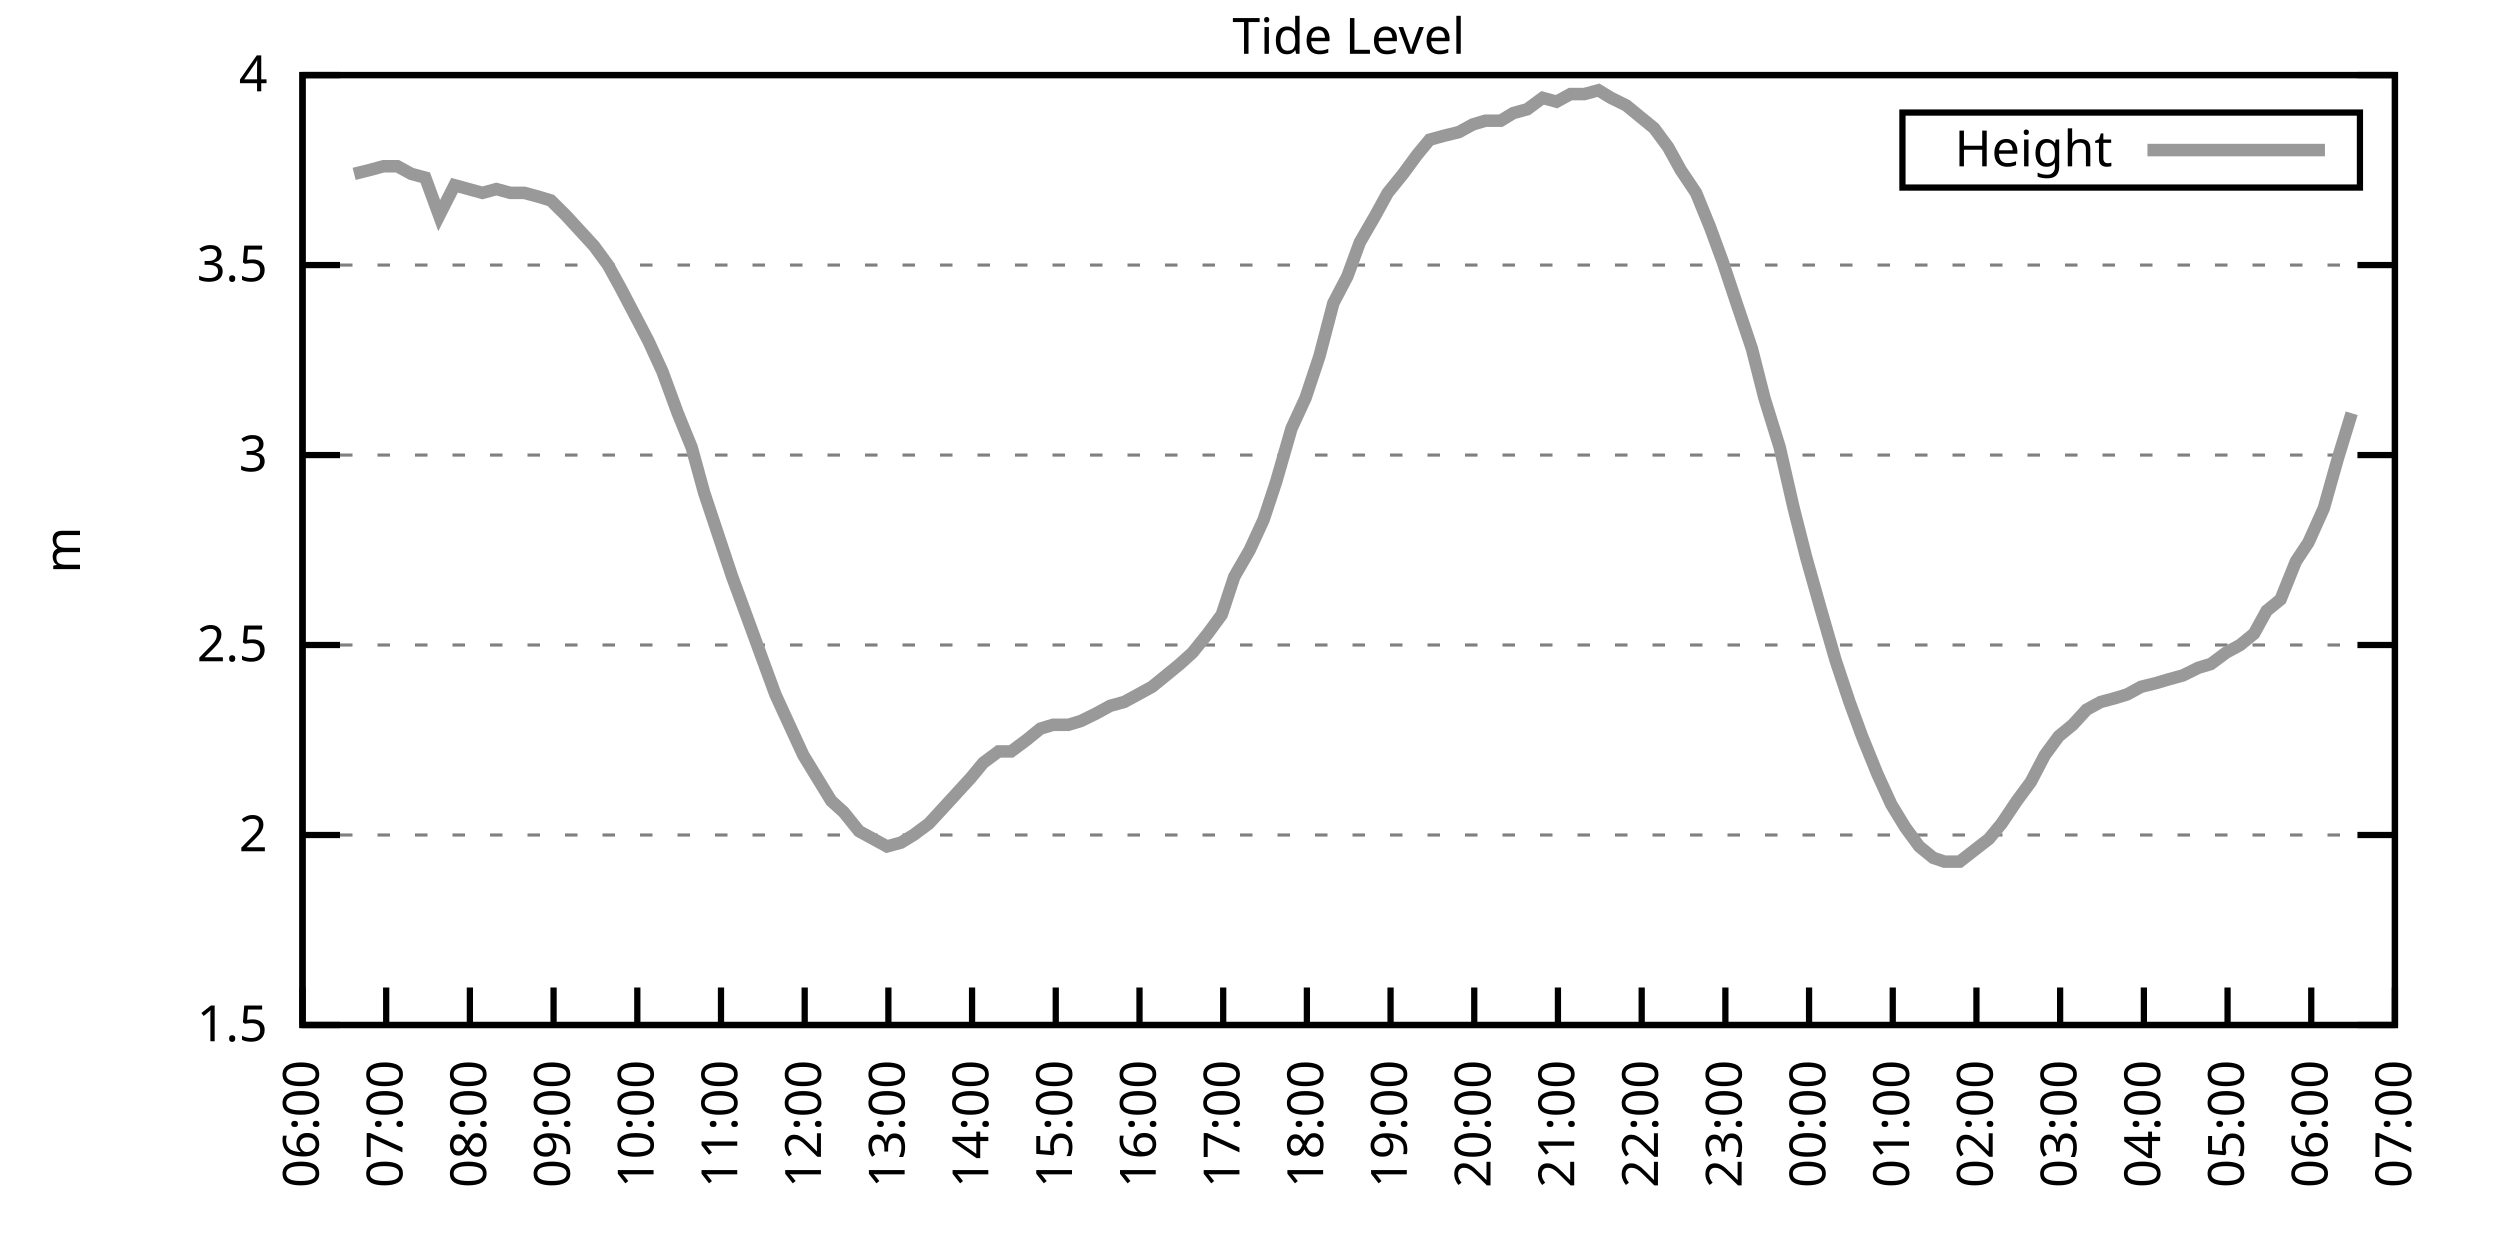
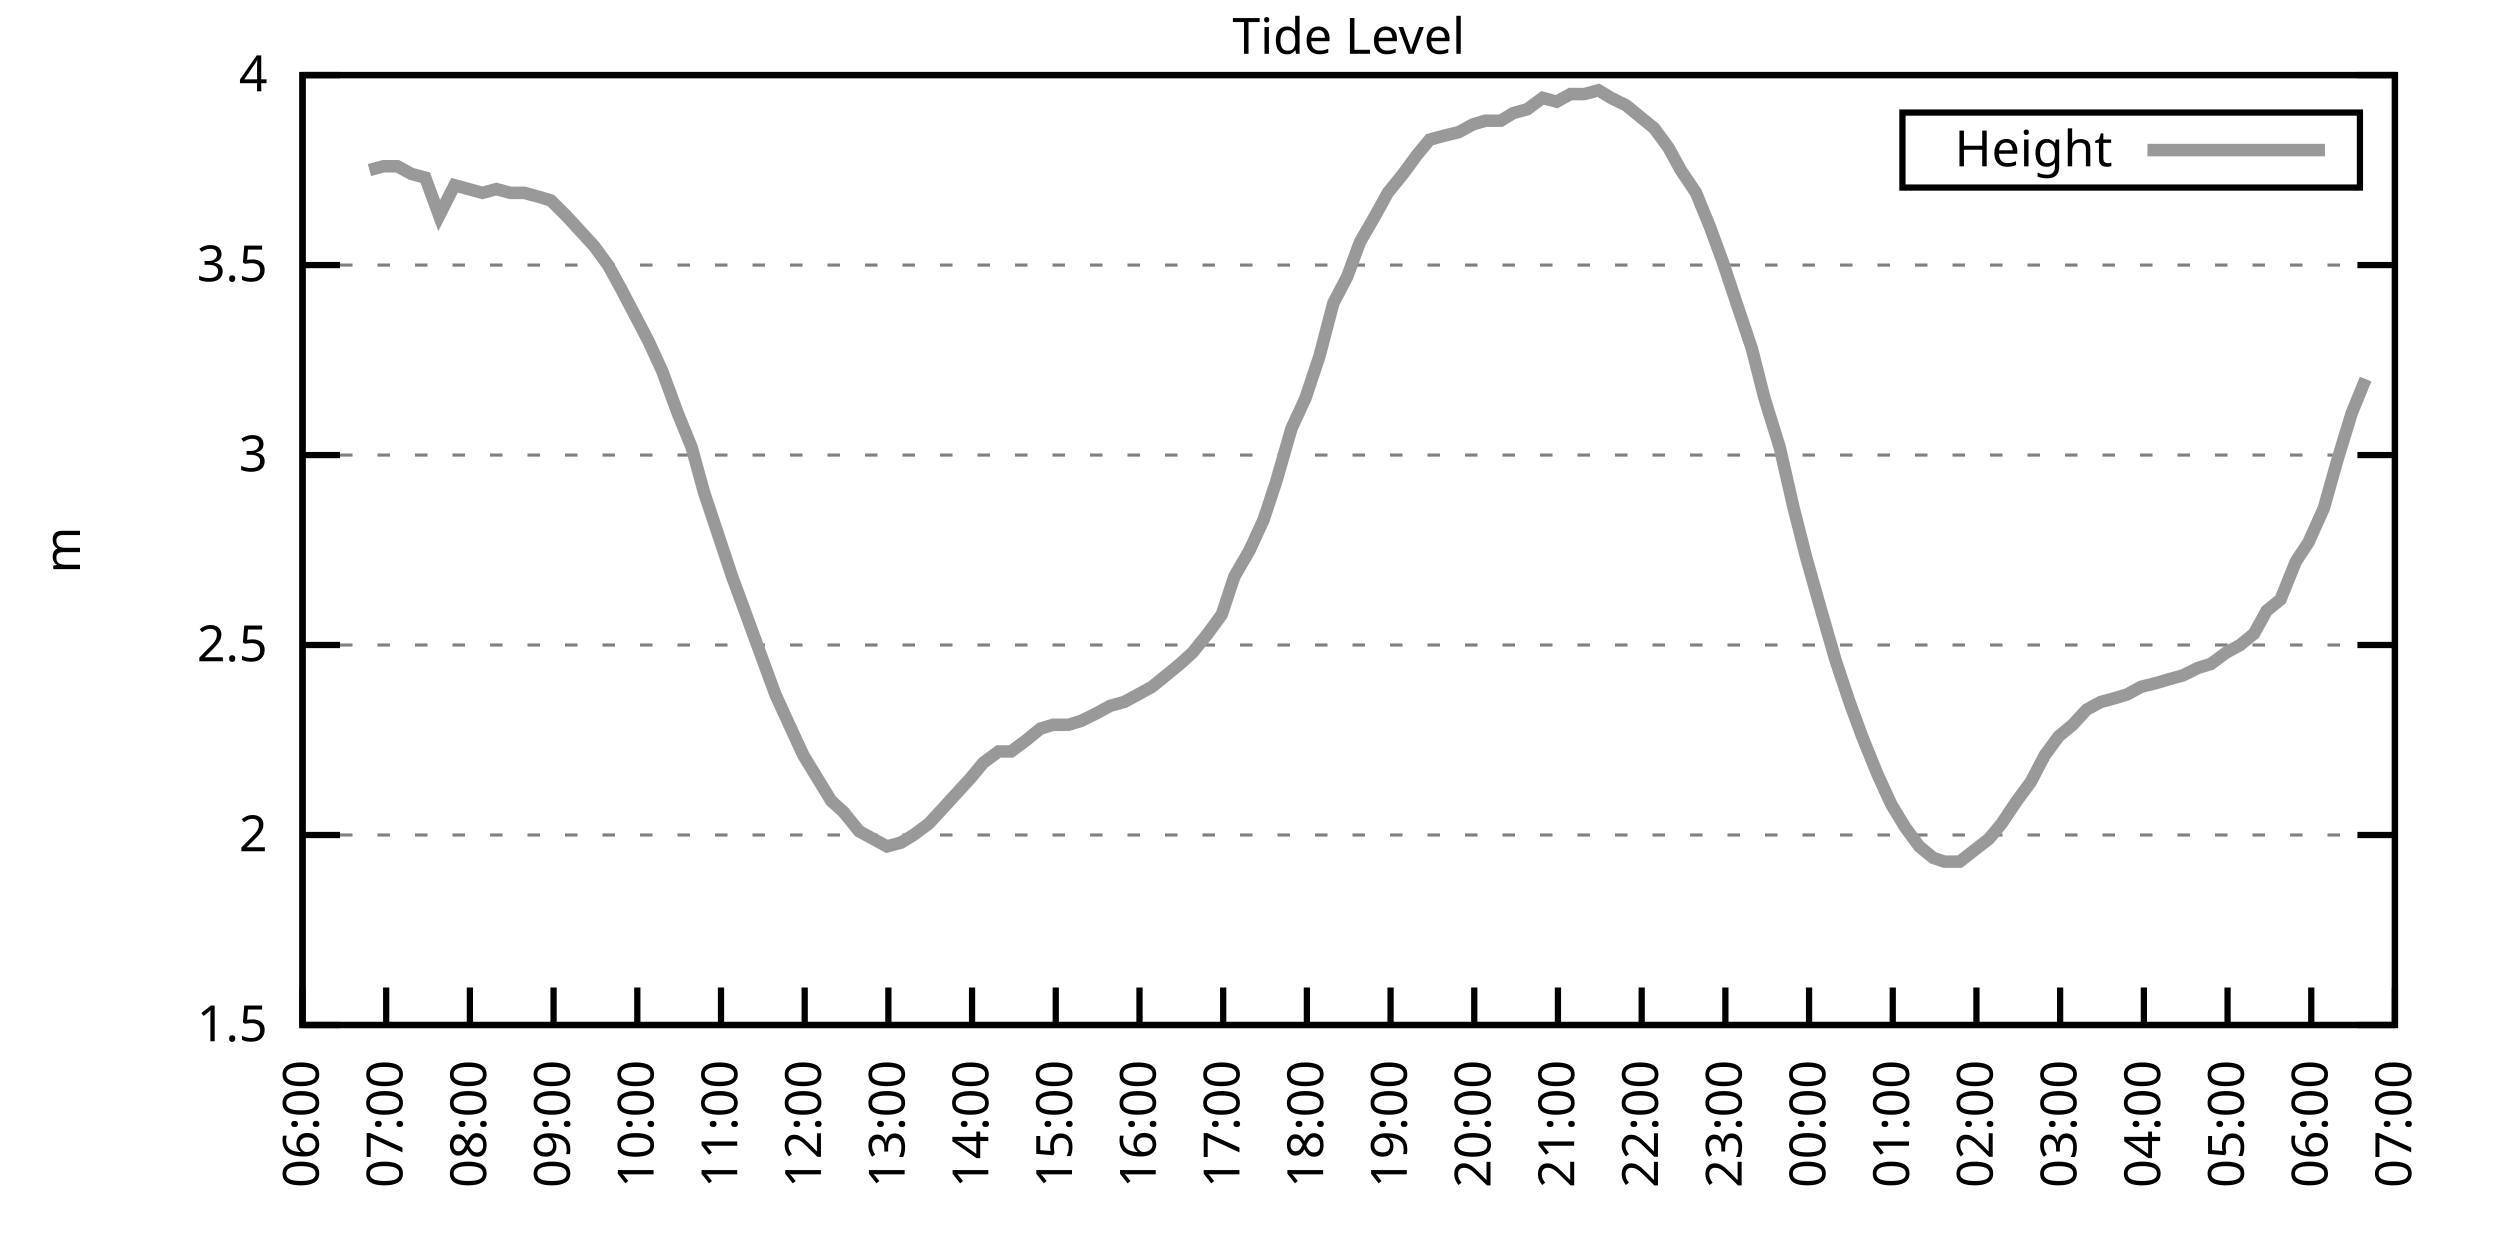
<svg xmlns="http://www.w3.org/2000/svg" xmlns:xlink="http://www.w3.org/1999/xlink" width="400" height="200" viewBox="0 0 400 200">
  <g id="gnuplot_canvas">
    <rect x="0" y="0" width="400" height="200" fill="none" />
    <defs>
      <circle id="gpDot" r="0.5" stroke-width="0.5" stroke="currentColor" />
      <path id="gpPt0" stroke-width="0.333" stroke="currentColor" d="M-1,0 h2 M0,-1 v2" />
      <path id="gpPt1" stroke-width="0.333" stroke="currentColor" d="M-1,-1 L1,1 M1,-1 L-1,1" />
      <path id="gpPt2" stroke-width="0.333" stroke="currentColor" d="M-1,0 L1,0 M0,-1 L0,1 M-1,-1 L1,1 M-1,1 L1,-1" />
      <rect id="gpPt3" stroke-width="0.333" stroke="currentColor" x="-1" y="-1" width="2" height="2" />
      <rect id="gpPt4" stroke-width="0.333" stroke="currentColor" fill="currentColor" x="-1" y="-1" width="2" height="2" />
      <circle id="gpPt5" stroke-width="0.333" stroke="currentColor" cx="0" cy="0" r="1" />
      <use xlink:href="#gpPt5" id="gpPt6" fill="currentColor" stroke="none" />
      <path id="gpPt7" stroke-width="0.333" stroke="currentColor" d="M0,-1.33 L-1.33,0.67 L1.33,0.67 z" />
      <use xlink:href="#gpPt7" id="gpPt8" fill="currentColor" stroke="none" />
      <use xlink:href="#gpPt7" id="gpPt9" stroke="currentColor" transform="rotate(180)" />
      <use xlink:href="#gpPt9" id="gpPt10" fill="currentColor" stroke="none" />
      <use xlink:href="#gpPt3" id="gpPt11" stroke="currentColor" transform="rotate(45)" />
      <use xlink:href="#gpPt11" id="gpPt12" fill="currentColor" stroke="none" />
      <path id="gpPt13" stroke-width="0.333" stroke="currentColor" d="M0,1.330 L1.265,0.411 L0.782,-1.067 L-0.782,-1.076 L-1.265,0.411 z" />
      <use xlink:href="#gpPt13" id="gpPt14" fill="currentColor" stroke="none" />
      <filter id="textbox" filterUnits="objectBoundingBox" x="0" y="0" height="1" width="1">
        <feFlood flood-color="white" flood-opacity="1" result="bgnd" />
        <feComposite in="SourceGraphic" in2="bgnd" operator="atop" />
      </filter>
      <filter id="greybox" filterUnits="objectBoundingBox" x="0" y="0" height="1" width="1">
        <feFlood flood-color="lightgrey" flood-opacity="1" result="grey" />
        <feComposite in="SourceGraphic" in2="grey" operator="atop" />
      </filter>
    </defs>
    <g fill="none" color="white" stroke="currentColor" stroke-width="1.00" stroke-linecap="butt" stroke-linejoin="miter">
</g>
    <g fill="none" color="black" stroke="currentColor" stroke-width="1.00" stroke-linecap="butt" stroke-linejoin="miter">
      <g stroke="none" shape-rendering="crispEdges">
        <polygon fill="rgb(255, 255, 255)" points="48.40,164.00 383.18,164.00 383.18,12.02 48.40,12.02 " />
      </g>
    </g>
    <g fill="none" color="black" stroke="currentColor" stroke-width="1.00" stroke-linecap="butt" stroke-linejoin="miter">
</g>
    <g fill="none" color="black" stroke="black" stroke-width="0.50" stroke-linecap="butt" stroke-linejoin="miter">
</g>
    <g fill="none" color="gray" stroke="currentColor" stroke-width="0.50" stroke-linecap="butt" stroke-linejoin="miter">
      <path stroke="gray" stroke-dasharray="2,4" class="gridline" d="M48.40,164.00 L383.19,164.00  " />
    </g>
    <g fill="none" color="gray" stroke="gray" stroke-width="1.00" stroke-linecap="butt" stroke-linejoin="miter">
</g>
    <g fill="none" color="black" stroke="currentColor" stroke-width="1.00" stroke-linecap="butt" stroke-linejoin="miter">
      <path stroke="black" d="M48.40,164.00 L54.40,164.00 M383.19,164.00 L377.19,164.00  " />
      <g transform="translate(42.80,166.60)" stroke="none" fill="black" font-family="Sans" font-size="8.00" text-anchor="end">
        <text>
          <tspan font-family="Sans"> 1.5</tspan>
        </text>
      </g>
    </g>
    <g fill="none" color="black" stroke="currentColor" stroke-width="1.00" stroke-linecap="butt" stroke-linejoin="miter">
</g>
    <g fill="none" color="black" stroke="black" stroke-width="0.50" stroke-linecap="butt" stroke-linejoin="miter">
</g>
    <g fill="none" color="gray" stroke="currentColor" stroke-width="0.50" stroke-linecap="butt" stroke-linejoin="miter">
      <path stroke="gray" stroke-dasharray="2,4" class="gridline" d="M48.40,133.60 L383.19,133.60  " />
    </g>
    <g fill="none" color="gray" stroke="gray" stroke-width="1.00" stroke-linecap="butt" stroke-linejoin="miter">
</g>
    <g fill="none" color="black" stroke="currentColor" stroke-width="1.00" stroke-linecap="butt" stroke-linejoin="miter">
      <path stroke="black" d="M48.40,133.60 L54.40,133.60 M383.19,133.60 L377.19,133.60  " />
      <g transform="translate(42.80,136.20)" stroke="none" fill="black" font-family="Sans" font-size="8.00" text-anchor="end">
        <text>
          <tspan font-family="Sans"> 2</tspan>
        </text>
      </g>
    </g>
    <g fill="none" color="black" stroke="currentColor" stroke-width="1.00" stroke-linecap="butt" stroke-linejoin="miter">
</g>
    <g fill="none" color="black" stroke="black" stroke-width="0.50" stroke-linecap="butt" stroke-linejoin="miter">
</g>
    <g fill="none" color="gray" stroke="currentColor" stroke-width="0.50" stroke-linecap="butt" stroke-linejoin="miter">
      <path stroke="gray" stroke-dasharray="2,4" class="gridline" d="M48.40,103.20 L383.19,103.20  " />
    </g>
    <g fill="none" color="gray" stroke="gray" stroke-width="1.00" stroke-linecap="butt" stroke-linejoin="miter">
</g>
    <g fill="none" color="black" stroke="currentColor" stroke-width="1.00" stroke-linecap="butt" stroke-linejoin="miter">
      <path stroke="black" d="M48.40,103.20 L54.40,103.20 M383.19,103.20 L377.19,103.20  " />
      <g transform="translate(42.80,105.80)" stroke="none" fill="black" font-family="Sans" font-size="8.00" text-anchor="end">
        <text>
          <tspan font-family="Sans"> 2.5</tspan>
        </text>
      </g>
    </g>
    <g fill="none" color="black" stroke="currentColor" stroke-width="1.00" stroke-linecap="butt" stroke-linejoin="miter">
</g>
    <g fill="none" color="black" stroke="black" stroke-width="0.50" stroke-linecap="butt" stroke-linejoin="miter">
</g>
    <g fill="none" color="gray" stroke="currentColor" stroke-width="0.50" stroke-linecap="butt" stroke-linejoin="miter">
      <path stroke="gray" stroke-dasharray="2,4" class="gridline" d="M48.40,72.81 L383.19,72.81  " />
    </g>
    <g fill="none" color="gray" stroke="gray" stroke-width="1.00" stroke-linecap="butt" stroke-linejoin="miter">
</g>
    <g fill="none" color="black" stroke="currentColor" stroke-width="1.00" stroke-linecap="butt" stroke-linejoin="miter">
      <path stroke="black" d="M48.40,72.81 L54.40,72.81 M383.19,72.81 L377.19,72.81  " />
      <g transform="translate(42.80,75.41)" stroke="none" fill="black" font-family="Sans" font-size="8.00" text-anchor="end">
        <text>
          <tspan font-family="Sans"> 3</tspan>
        </text>
      </g>
    </g>
    <g fill="none" color="black" stroke="currentColor" stroke-width="1.00" stroke-linecap="butt" stroke-linejoin="miter">
</g>
    <g fill="none" color="black" stroke="black" stroke-width="0.50" stroke-linecap="butt" stroke-linejoin="miter">
</g>
    <g fill="none" color="gray" stroke="currentColor" stroke-width="0.50" stroke-linecap="butt" stroke-linejoin="miter">
      <path stroke="gray" stroke-dasharray="2,4" class="gridline" d="M48.40,42.41 L383.19,42.41  " />
    </g>
    <g fill="none" color="gray" stroke="gray" stroke-width="1.00" stroke-linecap="butt" stroke-linejoin="miter">
</g>
    <g fill="none" color="black" stroke="currentColor" stroke-width="1.00" stroke-linecap="butt" stroke-linejoin="miter">
      <path stroke="black" d="M48.40,42.41 L54.40,42.41 M383.19,42.41 L377.19,42.41  " />
      <g transform="translate(42.80,45.01)" stroke="none" fill="black" font-family="Sans" font-size="8.00" text-anchor="end">
        <text>
          <tspan font-family="Sans"> 3.5</tspan>
        </text>
      </g>
    </g>
    <g fill="none" color="black" stroke="currentColor" stroke-width="1.00" stroke-linecap="butt" stroke-linejoin="miter">
</g>
    <g fill="none" color="black" stroke="black" stroke-width="0.50" stroke-linecap="butt" stroke-linejoin="miter">
</g>
    <g fill="none" color="gray" stroke="currentColor" stroke-width="0.50" stroke-linecap="butt" stroke-linejoin="miter">
      <path stroke="gray" stroke-dasharray="2,4" class="gridline" d="M48.40,12.01 L383.19,12.01  " />
    </g>
    <g fill="none" color="gray" stroke="gray" stroke-width="1.00" stroke-linecap="butt" stroke-linejoin="miter">
</g>
    <g fill="none" color="black" stroke="currentColor" stroke-width="1.00" stroke-linecap="butt" stroke-linejoin="miter">
      <path stroke="black" d="M48.40,12.01 L54.40,12.01 M383.19,12.01 L377.19,12.01  " />
      <g transform="translate(42.80,14.61)" stroke="none" fill="black" font-family="Sans" font-size="8.00" text-anchor="end">
        <text>
          <tspan font-family="Sans"> 4</tspan>
        </text>
      </g>
    </g>
    <g fill="none" color="black" stroke="currentColor" stroke-width="1.00" stroke-linecap="butt" stroke-linejoin="miter">
      <path stroke="black" d="M48.40,164.00 L48.40,158.00  " />
      <g transform="translate(51.00,169.60) rotate(270.00)" stroke="none" fill="black" font-family="Sans" font-size="8.00" text-anchor="end">
        <text>
          <tspan font-family="Sans">06:00</tspan>
        </text>
      </g>
    </g>
    <g fill="none" color="black" stroke="currentColor" stroke-width="1.00" stroke-linecap="butt" stroke-linejoin="miter">
      <path stroke="black" d="M61.79,164.00 L61.79,158.00  " />
      <g transform="translate(64.39,169.60) rotate(270.00)" stroke="none" fill="black" font-family="Sans" font-size="8.00" text-anchor="end">
        <text>
          <tspan font-family="Sans">07:00</tspan>
        </text>
      </g>
    </g>
    <g fill="none" color="black" stroke="currentColor" stroke-width="1.00" stroke-linecap="butt" stroke-linejoin="miter">
      <path stroke="black" d="M75.18,164.00 L75.18,158.00  " />
      <g transform="translate(77.78,169.60) rotate(270.00)" stroke="none" fill="black" font-family="Sans" font-size="8.00" text-anchor="end">
        <text>
          <tspan font-family="Sans">08:00</tspan>
        </text>
      </g>
    </g>
    <g fill="none" color="black" stroke="currentColor" stroke-width="1.00" stroke-linecap="butt" stroke-linejoin="miter">
      <path stroke="black" d="M88.57,164.00 L88.57,158.00  " />
      <g transform="translate(91.17,169.60) rotate(270.00)" stroke="none" fill="black" font-family="Sans" font-size="8.00" text-anchor="end">
        <text>
          <tspan font-family="Sans">09:00</tspan>
        </text>
      </g>
    </g>
    <g fill="none" color="black" stroke="currentColor" stroke-width="1.00" stroke-linecap="butt" stroke-linejoin="miter">
      <path stroke="black" d="M101.97,164.00 L101.97,158.00  " />
      <g transform="translate(104.57,169.60) rotate(270.00)" stroke="none" fill="black" font-family="Sans" font-size="8.00" text-anchor="end">
        <text>
          <tspan font-family="Sans">10:00</tspan>
        </text>
      </g>
    </g>
    <g fill="none" color="black" stroke="currentColor" stroke-width="1.00" stroke-linecap="butt" stroke-linejoin="miter">
      <path stroke="black" d="M115.36,164.00 L115.36,158.00  " />
      <g transform="translate(117.96,169.60) rotate(270.00)" stroke="none" fill="black" font-family="Sans" font-size="8.00" text-anchor="end">
        <text>
          <tspan font-family="Sans">11:00</tspan>
        </text>
      </g>
    </g>
    <g fill="none" color="black" stroke="currentColor" stroke-width="1.00" stroke-linecap="butt" stroke-linejoin="miter">
      <path stroke="black" d="M128.75,164.00 L128.75,158.00  " />
      <g transform="translate(131.35,169.60) rotate(270.00)" stroke="none" fill="black" font-family="Sans" font-size="8.00" text-anchor="end">
        <text>
          <tspan font-family="Sans">12:00</tspan>
        </text>
      </g>
    </g>
    <g fill="none" color="black" stroke="currentColor" stroke-width="1.00" stroke-linecap="butt" stroke-linejoin="miter">
      <path stroke="black" d="M142.14,164.00 L142.14,158.00  " />
      <g transform="translate(144.74,169.60) rotate(270.00)" stroke="none" fill="black" font-family="Sans" font-size="8.00" text-anchor="end">
        <text>
          <tspan font-family="Sans">13:00</tspan>
        </text>
      </g>
    </g>
    <g fill="none" color="black" stroke="currentColor" stroke-width="1.00" stroke-linecap="butt" stroke-linejoin="miter">
      <path stroke="black" d="M155.53,164.00 L155.53,158.00  " />
      <g transform="translate(158.13,169.60) rotate(270.00)" stroke="none" fill="black" font-family="Sans" font-size="8.00" text-anchor="end">
        <text>
          <tspan font-family="Sans">14:00</tspan>
        </text>
      </g>
    </g>
    <g fill="none" color="black" stroke="currentColor" stroke-width="1.00" stroke-linecap="butt" stroke-linejoin="miter">
      <path stroke="black" d="M168.92,164.00 L168.92,158.00  " />
      <g transform="translate(171.52,169.60) rotate(270.00)" stroke="none" fill="black" font-family="Sans" font-size="8.00" text-anchor="end">
        <text>
          <tspan font-family="Sans">15:00</tspan>
        </text>
      </g>
    </g>
    <g fill="none" color="black" stroke="currentColor" stroke-width="1.00" stroke-linecap="butt" stroke-linejoin="miter">
      <path stroke="black" d="M182.32,164.00 L182.32,158.00  " />
      <g transform="translate(184.92,169.60) rotate(270.00)" stroke="none" fill="black" font-family="Sans" font-size="8.00" text-anchor="end">
        <text>
          <tspan font-family="Sans">16:00</tspan>
        </text>
      </g>
    </g>
    <g fill="none" color="black" stroke="currentColor" stroke-width="1.00" stroke-linecap="butt" stroke-linejoin="miter">
      <path stroke="black" d="M195.71,164.00 L195.71,158.00  " />
      <g transform="translate(198.31,169.60) rotate(270.00)" stroke="none" fill="black" font-family="Sans" font-size="8.00" text-anchor="end">
        <text>
          <tspan font-family="Sans">17:00</tspan>
        </text>
      </g>
    </g>
    <g fill="none" color="black" stroke="currentColor" stroke-width="1.00" stroke-linecap="butt" stroke-linejoin="miter">
      <path stroke="black" d="M209.10,164.00 L209.10,158.00  " />
      <g transform="translate(211.70,169.60) rotate(270.00)" stroke="none" fill="black" font-family="Sans" font-size="8.00" text-anchor="end">
        <text>
          <tspan font-family="Sans">18:00</tspan>
        </text>
      </g>
    </g>
    <g fill="none" color="black" stroke="currentColor" stroke-width="1.00" stroke-linecap="butt" stroke-linejoin="miter">
      <path stroke="black" d="M222.49,164.00 L222.49,158.00  " />
      <g transform="translate(225.09,169.60) rotate(270.00)" stroke="none" fill="black" font-family="Sans" font-size="8.00" text-anchor="end">
        <text>
          <tspan font-family="Sans">19:00</tspan>
        </text>
      </g>
    </g>
    <g fill="none" color="black" stroke="currentColor" stroke-width="1.00" stroke-linecap="butt" stroke-linejoin="miter">
      <path stroke="black" d="M235.88,164.00 L235.88,158.00  " />
      <g transform="translate(238.48,169.60) rotate(270.00)" stroke="none" fill="black" font-family="Sans" font-size="8.00" text-anchor="end">
        <text>
          <tspan font-family="Sans">20:00</tspan>
        </text>
      </g>
    </g>
    <g fill="none" color="black" stroke="currentColor" stroke-width="1.00" stroke-linecap="butt" stroke-linejoin="miter">
      <path stroke="black" d="M249.27,164.00 L249.27,158.00  " />
      <g transform="translate(251.87,169.60) rotate(270.00)" stroke="none" fill="black" font-family="Sans" font-size="8.00" text-anchor="end">
        <text>
          <tspan font-family="Sans">21:00</tspan>
        </text>
      </g>
    </g>
    <g fill="none" color="black" stroke="currentColor" stroke-width="1.00" stroke-linecap="butt" stroke-linejoin="miter">
      <path stroke="black" d="M262.67,164.00 L262.67,158.00  " />
      <g transform="translate(265.27,169.60) rotate(270.00)" stroke="none" fill="black" font-family="Sans" font-size="8.00" text-anchor="end">
        <text>
          <tspan font-family="Sans">22:00</tspan>
        </text>
      </g>
    </g>
    <g fill="none" color="black" stroke="currentColor" stroke-width="1.00" stroke-linecap="butt" stroke-linejoin="miter">
      <path stroke="black" d="M276.06,164.00 L276.06,158.00  " />
      <g transform="translate(278.66,169.60) rotate(270.00)" stroke="none" fill="black" font-family="Sans" font-size="8.00" text-anchor="end">
        <text>
          <tspan font-family="Sans">23:00</tspan>
        </text>
      </g>
    </g>
    <g fill="none" color="black" stroke="currentColor" stroke-width="1.00" stroke-linecap="butt" stroke-linejoin="miter">
      <path stroke="black" d="M289.45,164.00 L289.45,158.00  " />
      <g transform="translate(292.05,169.60) rotate(270.00)" stroke="none" fill="black" font-family="Sans" font-size="8.00" text-anchor="end">
        <text>
          <tspan font-family="Sans">00:00</tspan>
        </text>
      </g>
    </g>
    <g fill="none" color="black" stroke="currentColor" stroke-width="1.00" stroke-linecap="butt" stroke-linejoin="miter">
      <path stroke="black" d="M302.84,164.00 L302.84,158.00  " />
      <g transform="translate(305.44,169.60) rotate(270.00)" stroke="none" fill="black" font-family="Sans" font-size="8.00" text-anchor="end">
        <text>
          <tspan font-family="Sans">01:00</tspan>
        </text>
      </g>
    </g>
    <g fill="none" color="black" stroke="currentColor" stroke-width="1.00" stroke-linecap="butt" stroke-linejoin="miter">
      <path stroke="black" d="M316.23,164.00 L316.23,158.00  " />
      <g transform="translate(318.83,169.60) rotate(270.00)" stroke="none" fill="black" font-family="Sans" font-size="8.00" text-anchor="end">
        <text>
          <tspan font-family="Sans">02:00</tspan>
        </text>
      </g>
    </g>
    <g fill="none" color="black" stroke="currentColor" stroke-width="1.00" stroke-linecap="butt" stroke-linejoin="miter">
      <path stroke="black" d="M329.62,164.00 L329.62,158.00  " />
      <g transform="translate(332.22,169.60) rotate(270.00)" stroke="none" fill="black" font-family="Sans" font-size="8.00" text-anchor="end">
        <text>
          <tspan font-family="Sans">03:00</tspan>
        </text>
      </g>
    </g>
    <g fill="none" color="black" stroke="currentColor" stroke-width="1.00" stroke-linecap="butt" stroke-linejoin="miter">
      <path stroke="black" d="M343.02,164.00 L343.02,158.00  " />
      <g transform="translate(345.62,169.60) rotate(270.00)" stroke="none" fill="black" font-family="Sans" font-size="8.00" text-anchor="end">
        <text>
          <tspan font-family="Sans">04:00</tspan>
        </text>
      </g>
    </g>
    <g fill="none" color="black" stroke="currentColor" stroke-width="1.00" stroke-linecap="butt" stroke-linejoin="miter">
      <path stroke="black" d="M356.41,164.00 L356.41,158.00  " />
      <g transform="translate(359.01,169.60) rotate(270.00)" stroke="none" fill="black" font-family="Sans" font-size="8.00" text-anchor="end">
        <text>
          <tspan font-family="Sans">05:00</tspan>
        </text>
      </g>
    </g>
    <g fill="none" color="black" stroke="currentColor" stroke-width="1.00" stroke-linecap="butt" stroke-linejoin="miter">
      <path stroke="black" d="M369.80,164.00 L369.80,158.00  " />
      <g transform="translate(372.40,169.60) rotate(270.00)" stroke="none" fill="black" font-family="Sans" font-size="8.00" text-anchor="end">
        <text>
          <tspan font-family="Sans">06:00</tspan>
        </text>
      </g>
    </g>
    <g fill="none" color="black" stroke="currentColor" stroke-width="1.00" stroke-linecap="butt" stroke-linejoin="miter">
      <path stroke="black" d="M383.19,164.00 L383.19,158.00  " />
      <g transform="translate(385.79,169.60) rotate(270.00)" stroke="none" fill="black" font-family="Sans" font-size="8.00" text-anchor="end">
        <text>
          <tspan font-family="Sans">07:00</tspan>
        </text>
      </g>
    </g>
    <g fill="none" color="black" stroke="currentColor" stroke-width="1.00" stroke-linecap="butt" stroke-linejoin="miter">
</g>
    <g fill="none" color="black" stroke="currentColor" stroke-width="1.00" stroke-linecap="butt" stroke-linejoin="miter">
      <path stroke="black" d="M48.40,12.01 L48.40,164.00 L383.19,164.00 L383.19,12.01 L48.40,12.01 Z  " />
    </g>
    <g fill="none" color="black" stroke="currentColor" stroke-width="1.00" stroke-linecap="butt" stroke-linejoin="miter">
</g>
    <g fill="none" color="black" stroke="currentColor" stroke-width="1.00" stroke-linecap="butt" stroke-linejoin="miter">
      <path stroke="black" d="M304.39,30.01 L304.39,18.01 L377.59,18.01 L377.59,30.01 L304.39,30.01 Z  " />
    </g>
    <g id="Tide_level_plot_1">
      <g fill="none" color="white" stroke="black" stroke-width="2.00" stroke-linecap="butt" stroke-linejoin="miter">
</g>
      <g fill="none" color="black" stroke="currentColor" stroke-width="2.00" stroke-linecap="butt" stroke-linejoin="miter">
        <g transform="translate(337.99,26.61)" stroke="none" fill="black" font-family="Sans" font-size="8.00" text-anchor="end">
          <text>
            <tspan font-family="Sans">Height</tspan>
          </text>
        </g>
      </g>
      <g fill="none" color="black" stroke="currentColor" stroke-width="2.00" stroke-linecap="butt" stroke-linejoin="miter">
-         <path stroke="rgb(153, 153, 153)" d="M343.59,24.01 L371.99,24.01 M56.66,27.82 L59.11,27.21 L61.35,26.60 L63.58,26.60 L65.81,27.82 L68.04,28.42   L70.27,34.50 L72.73,29.64 L74.96,30.25 L77.19,30.86 L79.42,30.25 L81.66,30.86 L83.89,30.86 L86.12,31.46   L88.13,32.07 L90.58,34.50 L92.82,36.94 L95.05,39.37 L97.28,42.41 L99.29,46.06 L101.52,50.31 L103.75,54.57   L105.98,59.43 L108.44,66.12 L110.67,71.59 L112.68,78.89 L114.91,85.57 L117.14,92.26 L119.38,98.34 L121.83,105.03   L124.06,111.11 L126.29,115.97 L128.53,120.83 L130.76,124.48 L132.99,128.13 L135.00,129.95 L137.45,132.99 L139.69,134.21   L141.92,135.43 L144.15,134.82 L146.16,133.60 L148.61,131.78 L150.85,129.35 L153.08,126.91 L155.31,124.48 L157.32,122.05   L159.77,120.23 L161.78,120.23 L164.24,118.40 L166.47,116.58 L168.48,115.97 L170.93,115.97 L172.94,115.36 L175.40,114.15   L177.63,112.93 L179.86,112.32 L182.09,111.11 L184.32,109.89 L186.56,108.07 L188.79,106.24 L190.80,104.42 L193.25,101.38   L195.48,98.34 L197.49,92.26 L199.95,88.00 L202.18,83.14 L204.19,77.06 L206.64,68.55 L208.88,63.69 L211.11,57.00   L213.34,48.49 L215.57,44.23 L217.58,38.76 L220.04,34.50 L222.04,30.86 L224.50,27.82 L226.73,24.78 L228.74,22.35   L230.97,21.74 L233.43,21.13 L235.66,19.91 L237.67,19.31 L240.12,19.31 L242.13,18.09 L244.36,17.48 L246.82,15.66   L249.05,16.27 L251.28,15.05 L253.51,15.05 L255.75,14.44 L257.76,15.66 L260.21,16.87 L262.44,18.70 L264.67,20.52   L266.91,23.56 L268.92,27.21 L271.37,30.86 L273.60,36.33 L275.61,41.80 L277.84,48.49 L280.30,55.78 L282.31,63.69   L284.76,71.59 L286.99,81.32 L289.00,89.22 L291.23,97.12 L293.69,105.64 L295.92,112.32 L297.93,117.80 L300.39,123.87   L302.62,128.74 L304.85,132.39 L307.08,135.43 L309.31,137.25 L311.10,137.86 L313.55,137.86 L318.24,134.21 L320.25,131.78   L322.70,128.13 L324.94,125.09 L327.17,120.83 L329.40,117.80 L331.63,115.97 L333.86,113.54 L336.10,112.32 L338.33,111.72   L340.34,111.11 L342.57,109.89 L345.02,109.28 L347.03,108.68 L349.26,108.07 L351.72,106.85 L353.73,106.24 L356.18,104.42   L358.42,103.20 L360.65,101.38 L362.66,97.73 L364.89,95.91 L367.34,89.83 L369.35,86.79 L371.81,81.32 L374.04,73.41   L376.27,66.12  " />
+         <path stroke="rgb(153, 153, 153)" d="M343.59,24.01 L371.99,24.01 M59.11,27.21 L61.35,26.60 L63.58,26.60 L65.81,27.82 L68.04,28.42 L70.27,34.50   L72.73,29.64 L74.96,30.25 L77.19,30.86 L79.42,30.25 L81.66,30.86 L83.89,30.86 L86.12,31.46 L88.13,32.07   L90.58,34.50 L92.82,36.94 L95.05,39.37 L97.28,42.41 L99.29,46.06 L101.52,50.31 L103.75,54.57 L105.98,59.43   L108.44,66.12 L110.67,71.59 L112.68,78.89 L114.91,85.57 L117.14,92.26 L119.38,98.34 L121.83,105.03 L124.06,111.11   L126.29,115.97 L128.53,120.83 L130.76,124.48 L132.99,128.13 L135.00,129.95 L137.45,132.99 L139.69,134.21 L141.92,135.43   L144.15,134.82 L146.16,133.60 L148.61,131.78 L150.85,129.35 L153.08,126.91 L155.31,124.48 L157.32,122.05 L159.77,120.23   L161.78,120.23 L164.24,118.40 L166.47,116.58 L168.48,115.97 L170.93,115.97 L172.94,115.36 L175.40,114.15 L177.63,112.93   L179.86,112.32 L182.09,111.11 L184.32,109.89 L186.56,108.07 L188.79,106.24 L190.80,104.42 L193.25,101.38 L195.48,98.34   L197.49,92.26 L199.95,88.00 L202.18,83.14 L204.19,77.06 L206.64,68.55 L208.88,63.69 L211.11,57.00 L213.34,48.49   L215.57,44.23 L217.58,38.76 L220.04,34.50 L222.04,30.86 L224.50,27.82 L226.73,24.78 L228.74,22.35 L230.97,21.74   L233.43,21.13 L235.66,19.91 L237.67,19.31 L240.12,19.31 L242.13,18.09 L244.36,17.48 L246.82,15.66 L249.05,16.27   L251.28,15.05 L253.51,15.05 L255.75,14.44 L257.76,15.66 L260.21,16.87 L262.44,18.70 L264.67,20.52 L266.91,23.56   L268.92,27.21 L271.37,30.86 L273.60,36.33 L275.61,41.80 L277.84,48.49 L280.30,55.78 L282.31,63.69 L284.76,71.59   L286.99,81.32 L289.00,89.22 L291.23,97.12 L293.69,105.64 L295.92,112.32 L297.93,117.80 L300.39,123.87 L302.62,128.74   L304.85,132.39 L307.08,135.43 L309.31,137.25 L311.10,137.86 L313.55,137.86 L318.24,134.21 L320.25,131.78 L322.70,128.13   L324.94,125.09 L327.17,120.83 L329.40,117.80 L331.63,115.97 L333.86,113.54 L336.10,112.32 L338.33,111.72 L340.34,111.11   L342.57,109.89 L345.02,109.28 L347.03,108.68 L349.26,108.07 L351.72,106.85 L353.73,106.24 L356.18,104.42 L358.42,103.20   L360.65,101.38 L362.66,97.73 L364.89,95.91 L367.34,89.83 L369.35,86.79 L371.81,81.32 L374.04,73.41 L376.27,66.12   L378.50,60.65  " />
      </g>
    </g>
    <g fill="none" color="black" stroke="currentColor" stroke-width="2.00" stroke-linecap="butt" stroke-linejoin="miter">
</g>
    <g fill="none" color="black" stroke="black" stroke-width="1.00" stroke-linecap="butt" stroke-linejoin="miter">
</g>
    <g fill="none" color="black" stroke="currentColor" stroke-width="1.00" stroke-linecap="butt" stroke-linejoin="miter">
      <path stroke="black" d="M48.40,12.01 L48.40,164.00 L383.19,164.00 L383.19,12.01 L48.40,12.01 Z  " />
      <g transform="translate(12.80,88.01) rotate(270.00)" stroke="none" fill="black" font-family="Sans" font-size="8.00" text-anchor="middle">
        <text>
          <tspan font-family="Sans">m</tspan>
        </text>
      </g>
    </g>
    <g fill="none" color="black" stroke="currentColor" stroke-width="1.00" stroke-linecap="butt" stroke-linejoin="miter">
</g>
    <g fill="none" color="black" stroke="currentColor" stroke-width="1.00" stroke-linecap="butt" stroke-linejoin="miter">
      <g transform="translate(215.79,8.61)" stroke="none" fill="black" font-family="Sans" font-size="8.00" text-anchor="middle">
        <text>
          <tspan font-family="Sans">Tide Level</tspan>
        </text>
      </g>
    </g>
    <g fill="none" color="black" stroke="currentColor" stroke-width="1.00" stroke-linecap="butt" stroke-linejoin="miter">
</g>
  </g>
</svg>
